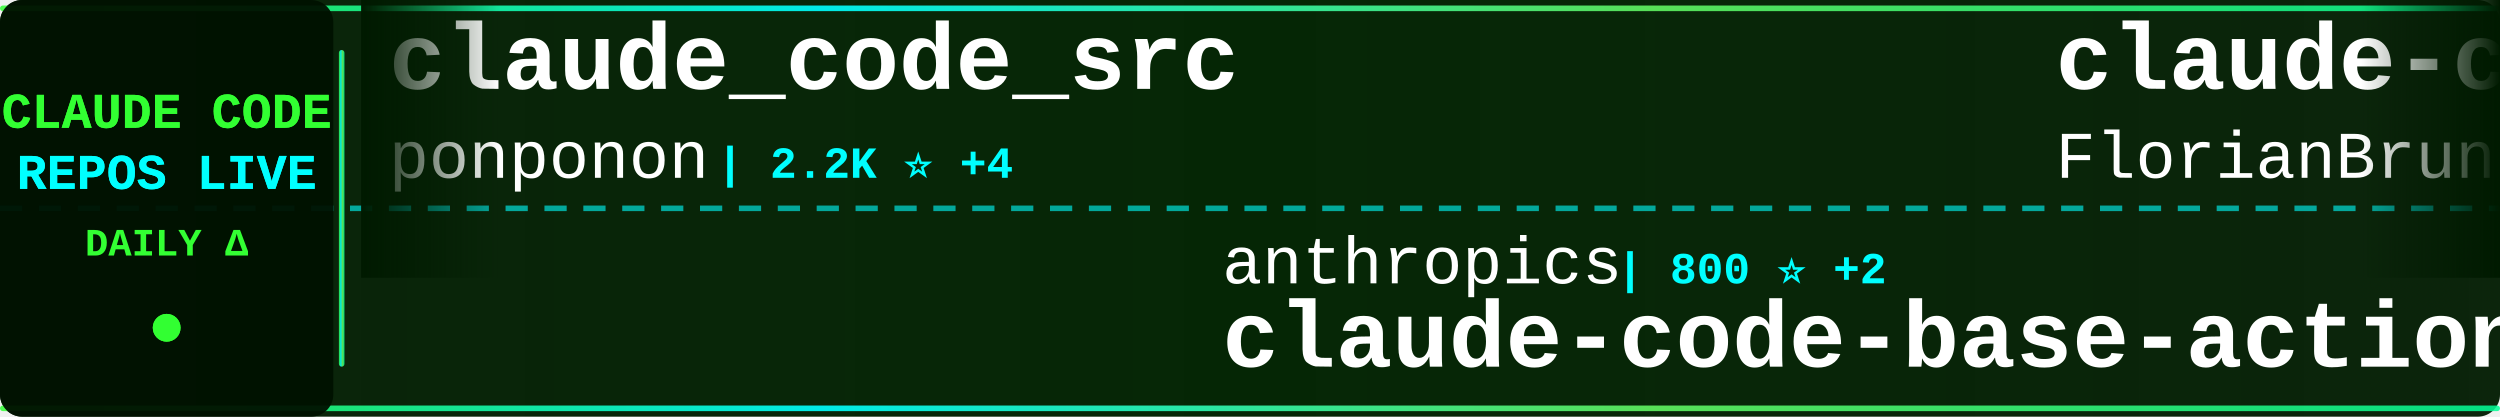
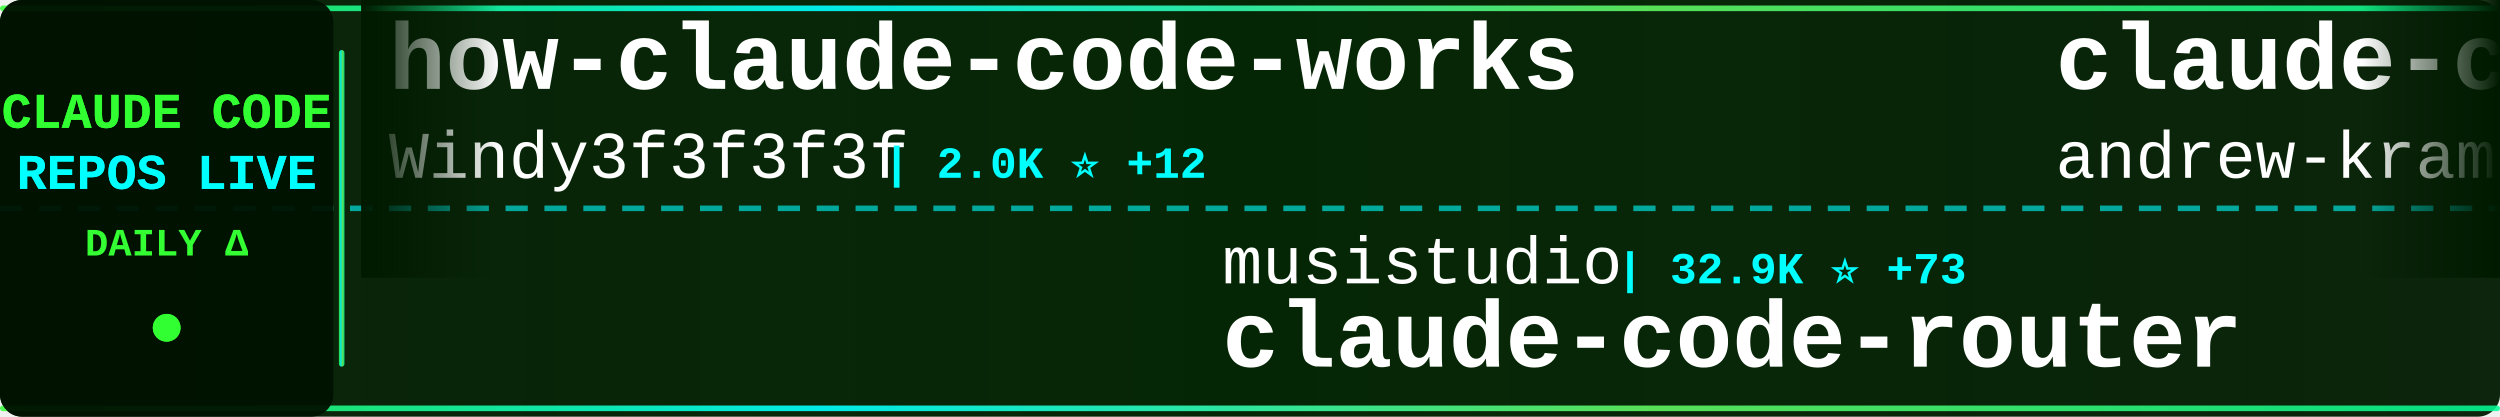
<svg xmlns="http://www.w3.org/2000/svg" width="900" height="150">
  <defs>
    <linearGradient id="tickerBg" x1="0%" y1="0%" x2="100%" y2="0%">
      <stop offset="0%" style="stop-color:#001a00;stop-opacity:0.95" />
      <stop offset="50%" style="stop-color:#002200;stop-opacity:0.98" />
      <stop offset="100%" style="stop-color:#001a00;stop-opacity:0.95" />
    </linearGradient>
    <linearGradient id="borderGrad" x1="0%" y1="0%" x2="100%" y2="0%">
      <stop offset="0%" style="stop-color:#33ff33;stop-opacity:0.85">
        <animate attributeName="stop-opacity" values="0.85;1;0.85" dur="2s" repeatCount="indefinite" />
      </stop>
      <stop offset="33%" style="stop-color:#00ffff;stop-opacity:0.9">
        <animate attributeName="stop-opacity" values="0.9;1;0.9" dur="2.2s" repeatCount="indefinite" />
      </stop>
      <stop offset="66%" style="stop-color:#66ff66;stop-opacity:0.85">
        <animate attributeName="stop-opacity" values="0.85;1;0.85" dur="1.8s" repeatCount="indefinite" />
      </stop>
      <stop offset="100%" style="stop-color:#00ff99;stop-opacity:0.85">
        <animate attributeName="stop-opacity" values="0.85;1;0.85" dur="2s" repeatCount="indefinite" />
      </stop>
    </linearGradient>
    <filter id="textGlow">
      <feGaussianBlur stdDeviation="0.1" result="coloredBlur" />
      <feMerge>
        <feMergeNode in="coloredBlur" />
        <feMergeNode in="SourceGraphic" />
      </feMerge>
    </filter>
    <filter id="metricGlow">
      <feGaussianBlur stdDeviation="0.2" result="coloredBlur" />
      <feMerge>
        <feMergeNode in="coloredBlur" />
        <feMergeNode in="SourceGraphic" />
      </feMerge>
    </filter>
    <linearGradient id="leftFade" x1="0%" y1="0%" x2="100%" y2="0%">
      <stop offset="0%" style="stop-color:#001a00;stop-opacity:1" />
      <stop offset="100%" style="stop-color:#001a00;stop-opacity:0" />
    </linearGradient>
    <linearGradient id="rightFade" x1="0%" y1="0%" x2="100%" y2="0%">
      <stop offset="0%" style="stop-color:#001a00;stop-opacity:0" />
      <stop offset="100%" style="stop-color:#001a00;stop-opacity:1" />
    </linearGradient>
  </defs>
  <rect width="900" height="150" fill="url(#tickerBg)" rx="8" />
  <rect x="0" y="2" width="900" height="2" fill="url(#borderGrad)" rx="1" />
  <rect x="0" y="146" width="900" height="2" fill="url(#borderGrad)" rx="1" />
  <line x1="0" y1="75" x2="900" y2="75" stroke="#00ffff" stroke-width="2" stroke-dasharray="8 6" opacity="0.6" />
  <rect x="0" y="0" width="120" height="150" fill="#001100" opacity="0.95" rx="8" />
  <text x="60" y="46" font-family="'Courier New', monospace" font-size="18" font-weight="bold" fill="#33ff33" text-anchor="middle" filter="url(#textGlow)">
    CLAUDE CODE
  </text>
  <text x="60" y="68" font-family="'Courier New', monospace" font-size="18" font-weight="bold" fill="#00ffff" text-anchor="middle" filter="url(#textGlow)">
    REPOS LIVE
  </text>
  <text x="60" y="92" font-family="'Courier New', monospace" font-size="14" font-weight="bold" fill="#33ff33" text-anchor="middle">
    DAILY Δ
  </text>
  <circle cx="60" cy="118" r="5" fill="#33ff33" filter="url(#metricGlow)">
    <animate attributeName="r" values="4;6;4" dur="1.5s" repeatCount="indefinite" />
    <animate attributeName="opacity" values="0.6;1;0.6" dur="1.5s" repeatCount="indefinite" />
  </circle>
  <rect x="122" y="18" width="2" height="114" fill="url(#borderGrad)" rx="1" />
  <clipPath id="tickerClip">
    <rect x="130" y="0" width="770" height="150" />
  </clipPath>
  <g clip-path="url(#tickerClip)">
    <g id="tickerItems">
      <animateTransform attributeName="transform" attributeType="XML" type="translate" from="0 0" to="-3000 0" dur="54s" repeatCount="indefinite" />
      <g transform="translate(0, 0)">
-         <text x="140" y="32" font-family="'Courier New', monospace" font-size="34" font-weight="bold" fill="#ffffff">claude_code_src</text>
-         <text x="140" y="64" font-family="'Courier New', monospace" font-size="24" font-weight="normal" fill="#ffffff" opacity="1.0">ponponon</text>
-         <text x="258" y="64" font-family="'Courier New', monospace" font-size="16" font-weight="bold" fill="#00ffff"> | 2.2K ⭐ +4</text>
+         <text x="140" y="32" font-family="'Courier New', monospace" font-size="34" font-weight="bold" fill="#ffffff">how-claude-code-works</text>
+         <text x="140" y="64" font-family="'Courier New', monospace" font-size="24" font-weight="normal" fill="#ffffff" opacity="1.0">Windy3f3f3f3f</text>
+         <text x="318" y="64" font-family="'Courier New', monospace" font-size="16" font-weight="bold" fill="#00ffff"> | 2.0K ⭐ +12</text>
      </g>
      <g transform="translate(300, 0)">
-         <text x="140" y="102" font-family="'Courier New', monospace" font-size="24" font-weight="normal" fill="#ffffff" opacity="1.0">anthropics</text>
-         <text x="282" y="102" font-family="'Courier New', monospace" font-size="16" font-weight="bold" fill="#00ffff"> | 800 ⭐ +2</text>
-         <text x="140" y="132" font-family="'Courier New', monospace" font-size="34" font-weight="bold" fill="#ffffff">claude-code-base-action</text>
+         <text x="140" y="102" font-family="'Courier New', monospace" font-size="24" font-weight="normal" fill="#ffffff" opacity="1.0">musistudio</text>
+         <text x="282" y="102" font-family="'Courier New', monospace" font-size="16" font-weight="bold" fill="#00ffff"> | 32.9K ⭐ +73</text>
+         <text x="140" y="132" font-family="'Courier New', monospace" font-size="34" font-weight="bold" fill="#ffffff">claude-code-router</text>
      </g>
      <g transform="translate(600, 0)">
-         <text x="140" y="32" font-family="'Courier New', monospace" font-size="34" font-weight="bold" fill="#ffffff">claude-code-ultimate-gui...</text>
-         <text x="140" y="64" font-family="'Courier New', monospace" font-size="24" font-weight="normal" fill="#ffffff" opacity="1.0">FlorianBruniaux</text>
-         <text x="342" y="64" font-family="'Courier New', monospace" font-size="16" font-weight="bold" fill="#00ffff"> | 3.9K ⭐ +31</text>
+         <text x="140" y="32" font-family="'Courier New', monospace" font-size="34" font-weight="bold" fill="#ffffff">claude-code-source-build</text>
+         <text x="140" y="64" font-family="'Courier New', monospace" font-size="24" font-weight="normal" fill="#ffffff" opacity="1.0">andrew-kramer-inno</text>
+         <text x="378" y="64" font-family="'Courier New', monospace" font-size="16" font-weight="bold" fill="#00ffff"> | 577 ⭐ +1</text>
      </g>
      <g transform="translate(900, 0)">
-         <text x="140" y="102" font-family="'Courier New', monospace" font-size="24" font-weight="normal" fill="#ffffff" opacity="1.0">KimYx0207</text>
-         <text x="270" y="102" font-family="'Courier New', monospace" font-size="16" font-weight="bold" fill="#00ffff"> | 3.5K ⭐ +15</text>
-         <text x="140" y="132" font-family="'Courier New', monospace" font-size="34" font-weight="bold" fill="#ffffff">Claude-Code-x-OpenClaw-G...</text>
+         <text x="140" y="102" font-family="'Courier New', monospace" font-size="24" font-weight="normal" fill="#ffffff" opacity="1.0">anthropics</text>
+         <text x="282" y="102" font-family="'Courier New', monospace" font-size="16" font-weight="bold" fill="#00ffff"> | 7.3K ⭐ +19</text>
+         <text x="140" y="132" font-family="'Courier New', monospace" font-size="34" font-weight="bold" fill="#ffffff">claude-code-action</text>
      </g>
      <g transform="translate(1200, 0)">
-         <text x="140" y="32" font-family="'Courier New', monospace" font-size="34" font-weight="bold" fill="#ffffff">sc-claude-code-files</text>
-         <text x="140" y="64" font-family="'Courier New', monospace" font-size="24" font-weight="normal" fill="#ffffff" opacity="1.0">https-deeplearning-ai</text>
-         <text x="414" y="64" font-family="'Courier New', monospace" font-size="16" font-weight="bold" fill="#00ffff"> | 494 ⭐</text>
+         <text x="140" y="32" font-family="'Courier New', monospace" font-size="34" font-weight="bold" fill="#ffffff">everything-claude-code</text>
+         <text x="140" y="64" font-family="'Courier New', monospace" font-size="24" font-weight="normal" fill="#ffffff" opacity="1.0">affaan-m</text>
+         <text x="258" y="64" font-family="'Courier New', monospace" font-size="16" font-weight="bold" fill="#00ffff"> | 165.9K ⭐ +1.0K</text>
      </g>
      <g transform="translate(1500, 0)">
-         <text x="140" y="102" font-family="'Courier New', monospace" font-size="24" font-weight="normal" fill="#ffffff" opacity="1.0">alirezarezvani</text>
-         <text x="330" y="102" font-family="'Courier New', monospace" font-size="16" font-weight="bold" fill="#00ffff"> | 12.5K ⭐ +136</text>
-         <text x="140" y="132" font-family="'Courier New', monospace" font-size="34" font-weight="bold" fill="#ffffff">claude-skills</text>
+         <text x="140" y="102" font-family="'Courier New', monospace" font-size="24" font-weight="normal" fill="#ffffff" opacity="1.0">777genius</text>
+         <text x="270" y="102" font-family="'Courier New', monospace" font-size="16" font-weight="bold" fill="#00ffff"> | 899 ⭐</text>
+         <text x="140" y="132" font-family="'Courier New', monospace" font-size="34" font-weight="bold" fill="#ffffff">claude-code-source-code</text>
      </g>
      <g transform="translate(1800, 0)">
        <text x="140" y="32" font-family="'Courier New', monospace" font-size="34" font-weight="bold" fill="#ffffff">claude-code-settings</text>
        <text x="140" y="64" font-family="'Courier New', monospace" font-size="24" font-weight="normal" fill="#ffffff" opacity="1.0">feiskyer</text>
-         <text x="258" y="64" font-family="'Courier New', monospace" font-size="16" font-weight="bold" fill="#00ffff"> | 1.5K ⭐ +3</text>
+         <text x="258" y="64" font-family="'Courier New', monospace" font-size="16" font-weight="bold" fill="#00ffff"> | 1.5K ⭐ +4</text>
      </g>
      <g transform="translate(2100, 0)">
        <text x="140" y="102" font-family="'Courier New', monospace" font-size="24" font-weight="normal" fill="#ffffff" opacity="1.0">anthropics</text>
-         <text x="282" y="102" font-family="'Courier New', monospace" font-size="16" font-weight="bold" fill="#00ffff"> | 123.2K ⭐ +615</text>
-         <text x="140" y="132" font-family="'Courier New', monospace" font-size="34" font-weight="bold" fill="#ffffff">skills</text>
+         <text x="282" y="102" font-family="'Courier New', monospace" font-size="16" font-weight="bold" fill="#00ffff"> | 4.4K ⭐ +8</text>
+         <text x="140" y="132" font-family="'Courier New', monospace" font-size="34" font-weight="bold" fill="#ffffff">claude-code-security-rev...</text>
      </g>
      <g transform="translate(2400, 0)">
-         <text x="140" y="32" font-family="'Courier New', monospace" font-size="34" font-weight="bold" fill="#ffffff">claude-code-router</text>
-         <text x="140" y="64" font-family="'Courier New', monospace" font-size="24" font-weight="normal" fill="#ffffff" opacity="1.0">musistudio</text>
-         <text x="282" y="64" font-family="'Courier New', monospace" font-size="16" font-weight="bold" fill="#00ffff"> | 32.9K ⭐ +78</text>
+         <text x="140" y="32" font-family="'Courier New', monospace" font-size="34" font-weight="bold" fill="#ffffff">claude-code-proxy</text>
+         <text x="140" y="64" font-family="'Courier New', monospace" font-size="24" font-weight="normal" fill="#ffffff" opacity="1.0">fuergaosi233</text>
+         <text x="306" y="64" font-family="'Courier New', monospace" font-size="16" font-weight="bold" fill="#00ffff"> | 2.5K ⭐ +9</text>
      </g>
      <g transform="translate(2700, 0)">
-         <text x="140" y="102" font-family="'Courier New', monospace" font-size="24" font-weight="normal" fill="#ffffff" opacity="1.0">lintsinghua</text>
-         <text x="294" y="102" font-family="'Courier New', monospace" font-size="16" font-weight="bold" fill="#00ffff"> | 2.9K ⭐ +17</text>
-         <text x="140" y="132" font-family="'Courier New', monospace" font-size="34" font-weight="bold" fill="#ffffff">claude-code-book</text>
+         <text x="140" y="102" font-family="'Courier New', monospace" font-size="24" font-weight="normal" fill="#ffffff" opacity="1.0">nicedreamzapp</text>
+         <text x="318" y="102" font-family="'Courier New', monospace" font-size="16" font-weight="bold" fill="#00ffff"> | 2.1K ⭐ +60</text>
+         <text x="140" y="132" font-family="'Courier New', monospace" font-size="34" font-weight="bold" fill="#ffffff">claude-code-local</text>
      </g>
      <g transform="translate(3000, 0)">
-         <text x="140" y="32" font-family="'Courier New', monospace" font-size="34" font-weight="bold" fill="#ffffff">claude_code_src</text>
-         <text x="140" y="64" font-family="'Courier New', monospace" font-size="24" font-weight="normal" fill="#ffffff" opacity="1.0">ponponon</text>
-         <text x="258" y="64" font-family="'Courier New', monospace" font-size="16" font-weight="bold" fill="#00ffff"> | 2.2K ⭐ +4</text>
+         <text x="140" y="32" font-family="'Courier New', monospace" font-size="34" font-weight="bold" fill="#ffffff">how-claude-code-works</text>
+         <text x="140" y="64" font-family="'Courier New', monospace" font-size="24" font-weight="normal" fill="#ffffff" opacity="1.0">Windy3f3f3f3f</text>
+         <text x="318" y="64" font-family="'Courier New', monospace" font-size="16" font-weight="bold" fill="#00ffff"> | 2.0K ⭐ +12</text>
      </g>
      <g transform="translate(3300, 0)">
-         <text x="140" y="102" font-family="'Courier New', monospace" font-size="24" font-weight="normal" fill="#ffffff" opacity="1.0">anthropics</text>
-         <text x="282" y="102" font-family="'Courier New', monospace" font-size="16" font-weight="bold" fill="#00ffff"> | 800 ⭐ +2</text>
-         <text x="140" y="132" font-family="'Courier New', monospace" font-size="34" font-weight="bold" fill="#ffffff">claude-code-base-action</text>
+         <text x="140" y="102" font-family="'Courier New', monospace" font-size="24" font-weight="normal" fill="#ffffff" opacity="1.0">musistudio</text>
+         <text x="282" y="102" font-family="'Courier New', monospace" font-size="16" font-weight="bold" fill="#00ffff"> | 32.9K ⭐ +73</text>
+         <text x="140" y="132" font-family="'Courier New', monospace" font-size="34" font-weight="bold" fill="#ffffff">claude-code-router</text>
      </g>
      <g transform="translate(3600, 0)">
-         <text x="140" y="32" font-family="'Courier New', monospace" font-size="34" font-weight="bold" fill="#ffffff">claude-code-ultimate-gui...</text>
-         <text x="140" y="64" font-family="'Courier New', monospace" font-size="24" font-weight="normal" fill="#ffffff" opacity="1.0">FlorianBruniaux</text>
-         <text x="342" y="64" font-family="'Courier New', monospace" font-size="16" font-weight="bold" fill="#00ffff"> | 3.9K ⭐ +31</text>
+         <text x="140" y="32" font-family="'Courier New', monospace" font-size="34" font-weight="bold" fill="#ffffff">claude-code-source-build</text>
+         <text x="140" y="64" font-family="'Courier New', monospace" font-size="24" font-weight="normal" fill="#ffffff" opacity="1.0">andrew-kramer-inno</text>
+         <text x="378" y="64" font-family="'Courier New', monospace" font-size="16" font-weight="bold" fill="#00ffff"> | 577 ⭐ +1</text>
      </g>
      <g transform="translate(3900, 0)">
-         <text x="140" y="102" font-family="'Courier New', monospace" font-size="24" font-weight="normal" fill="#ffffff" opacity="1.0">KimYx0207</text>
-         <text x="270" y="102" font-family="'Courier New', monospace" font-size="16" font-weight="bold" fill="#00ffff"> | 3.5K ⭐ +15</text>
-         <text x="140" y="132" font-family="'Courier New', monospace" font-size="34" font-weight="bold" fill="#ffffff">Claude-Code-x-OpenClaw-G...</text>
+         <text x="140" y="102" font-family="'Courier New', monospace" font-size="24" font-weight="normal" fill="#ffffff" opacity="1.0">anthropics</text>
+         <text x="282" y="102" font-family="'Courier New', monospace" font-size="16" font-weight="bold" fill="#00ffff"> | 7.3K ⭐ +19</text>
+         <text x="140" y="132" font-family="'Courier New', monospace" font-size="34" font-weight="bold" fill="#ffffff">claude-code-action</text>
      </g>
    </g>
  </g>
  <rect x="130" y="0" width="50" height="100" fill="url(#leftFade)" />
  <rect x="850" y="0" width="50" height="100" fill="url(#rightFade)" />
</svg>
